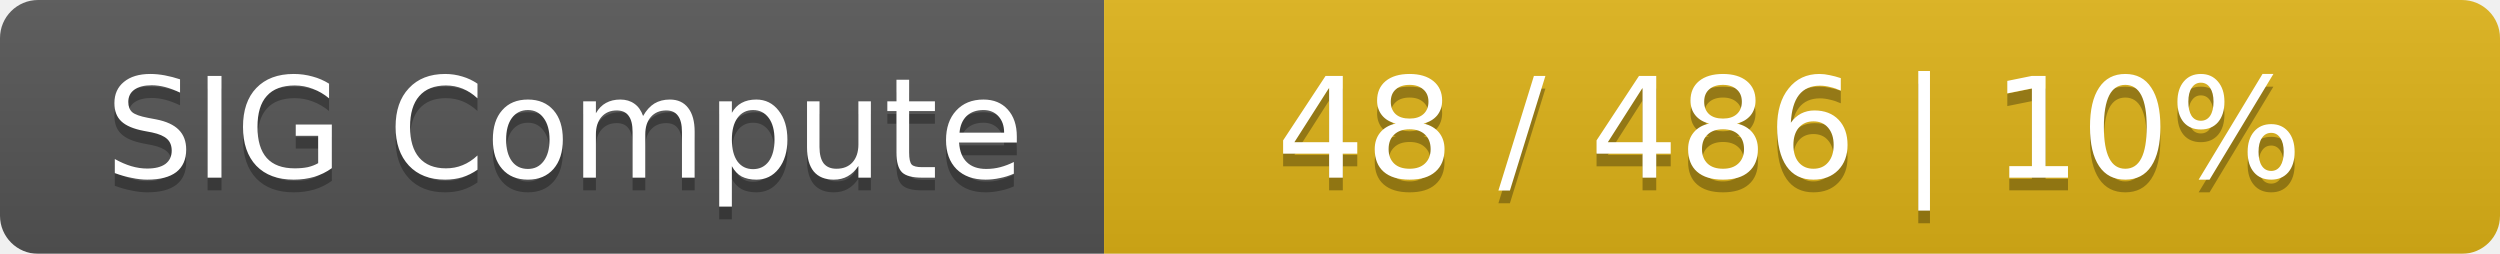
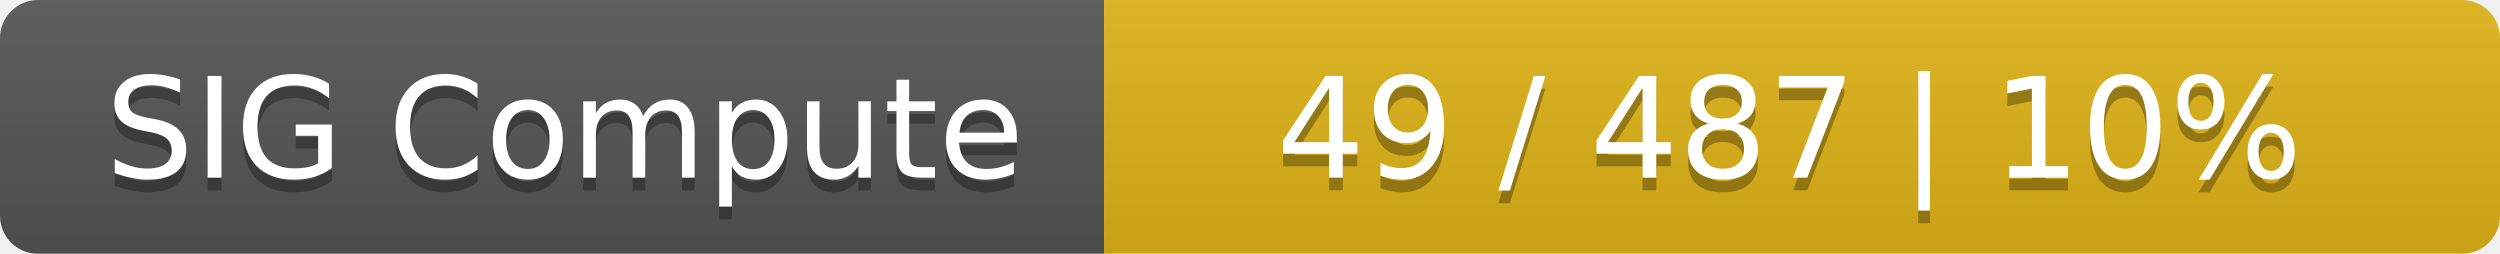
<svg xmlns="http://www.w3.org/2000/svg" width="197" height="20">
  <linearGradient id="smooth" x2="0" y2="100%">
    <stop offset="0" stop-color="#bbb" stop-opacity=".1" />
    <stop offset="1" stop-opacity=".1" />
  </linearGradient>
  <mask id="round">
    <rect width="197" height="20" rx="3" fill="#fff" />
  </mask>
  <g mask="url(#round)">
    <rect width="87" height="20" fill="#555" />
    <rect x="87" width="110" height="20" fill="#dfb317" />
    <rect width="197" height="20" fill="url(#smooth)" />
  </g>
  <g fill="#fff" text-anchor="middle" font-family="DejaVu Sans,Verdana,Geneva,sans-serif" font-size="11">
    <text x="44.5" y="15" fill="#010101" fill-opacity=".3">SIG Compute</text>
    <text x="44.5" y="14">SIG Compute</text>
-     <text x="141" y="15" fill="#010101" fill-opacity=".3">48 / 486    |    10%</text>
-     <text x="141" y="14">48 / 486    |    10%</text>
+     <text x="141" y="15" fill="#010101" fill-opacity=".3">49 / 487    |    10%</text>
+     <text x="141" y="14">49 / 487    |    10%</text>
  </g>
</svg>
